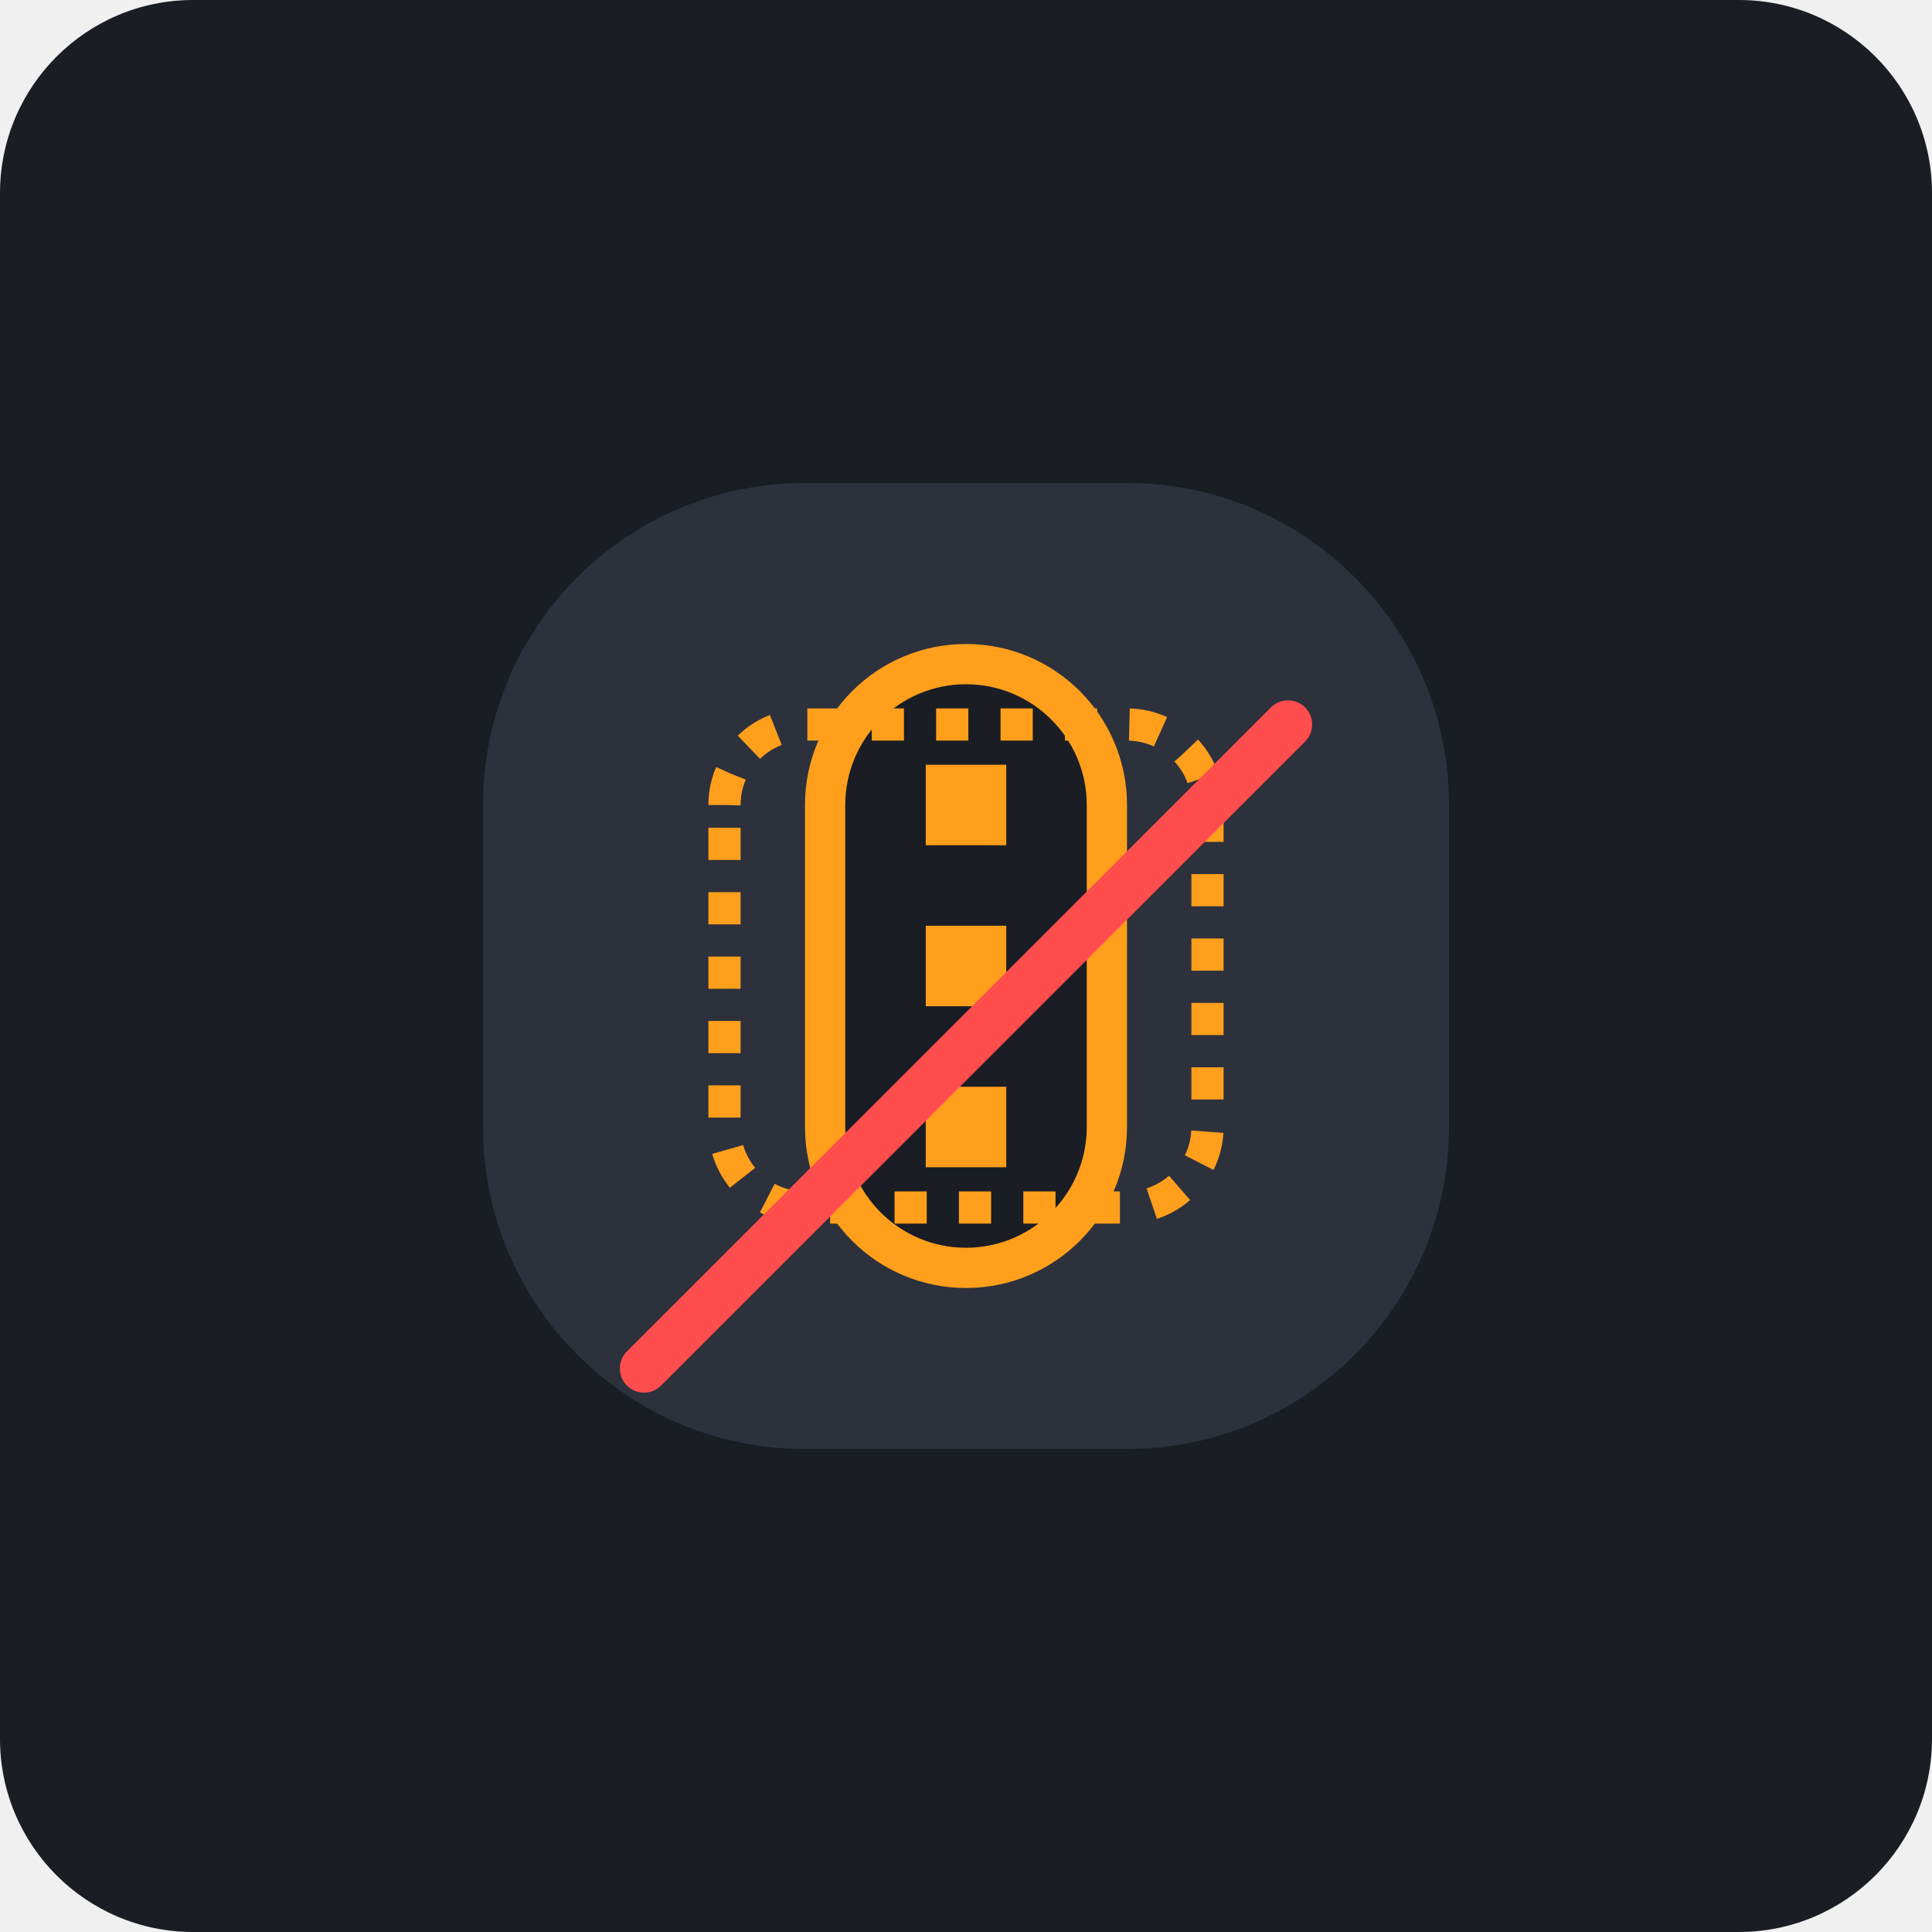
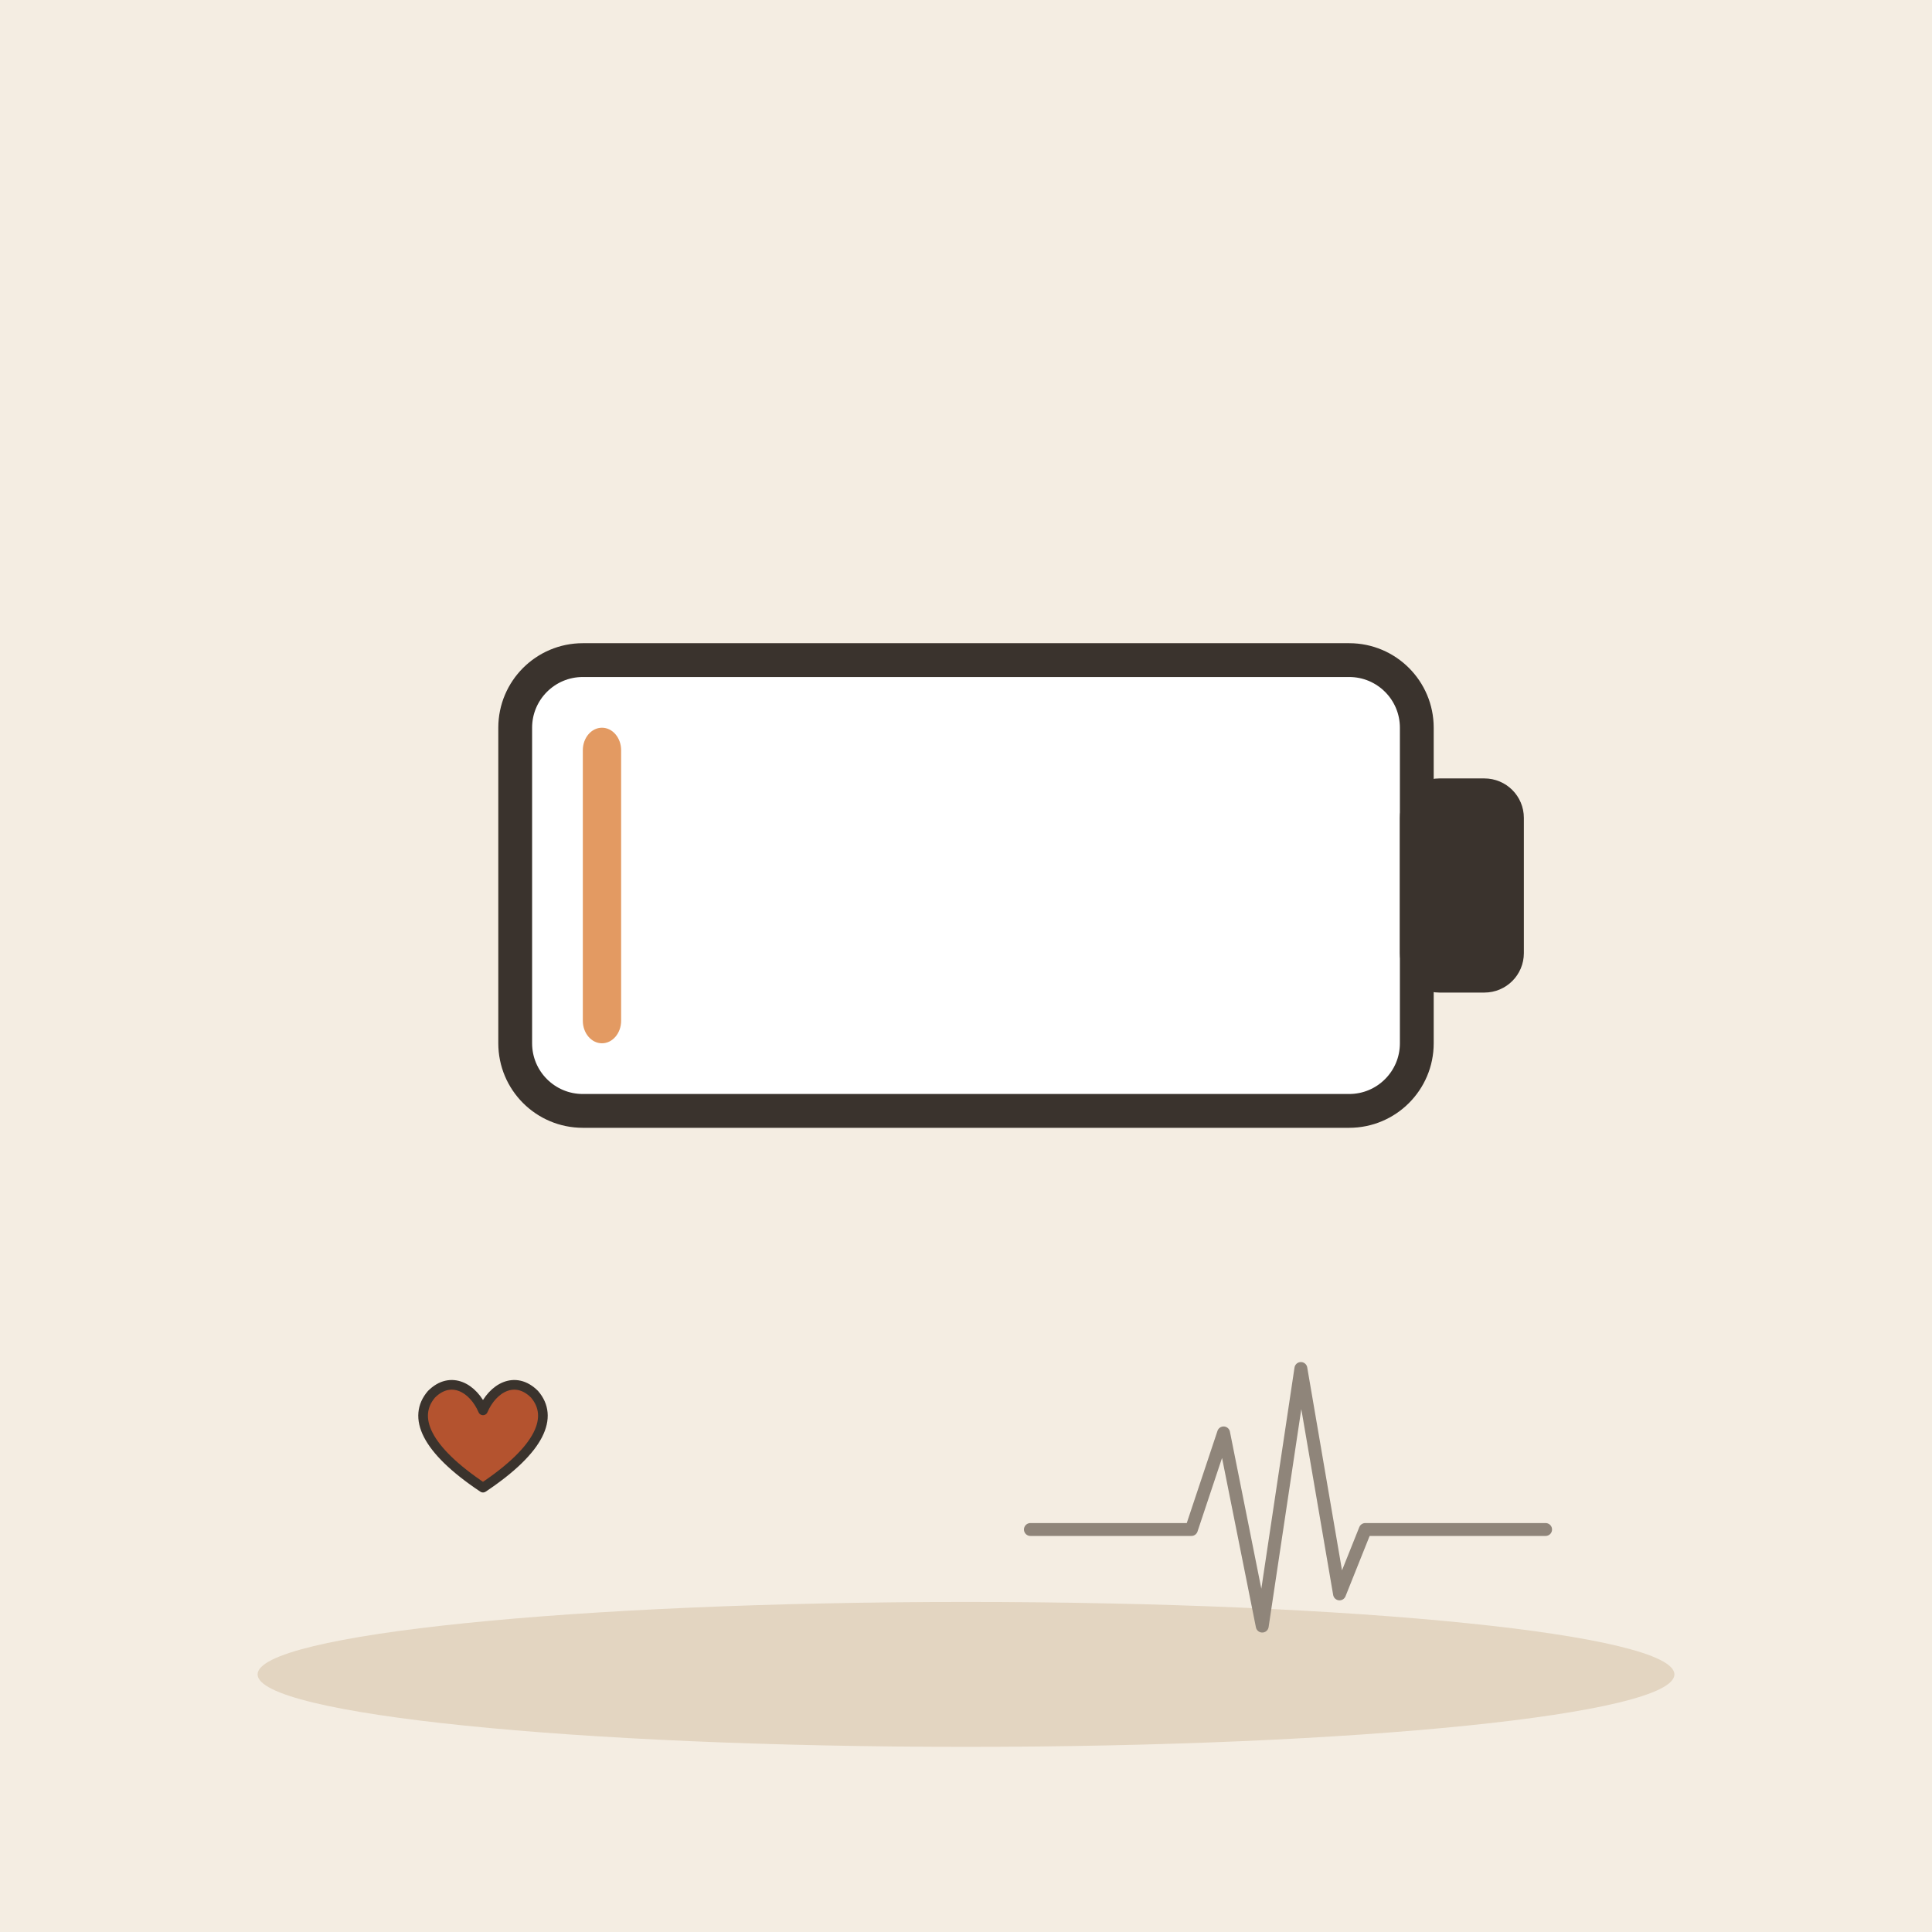
- <svg xmlns="http://www.w3.org/2000/svg" viewBox="0 0 240 240">
-   <rect width="240" height="240" rx="24" fill="#1A1D24" />
-   <g transform="translate(60, 60)">
-     <path d="M120 40C120 17.9 102.1 0 80 0H40C17.9 0 0 17.9 0 40V80C0 102.1 17.9 120 40 120H80C102.1 120 120 102.1 120 80V40Z" fill="#2C313C" />
-     <path d="M60 20C48.95 20 40 28.95 40 40V80C40 91.05 48.95 100 60 100C71.05 100 80 91.05 80 80V40C80 28.95 71.05 20 60 20Z" fill="#FF9F1C" />
-     <path d="M60 25C51.72 25 45 31.72 45 40V80C45 88.28 51.72 95 60 95C68.28 95 75 88.28 75 80V40C75 31.72 68.28 25 60 25Z" fill="#1A1D24" />
-     <path d="M55 35H65V45H55V35Z" fill="#FF9F1C" />
-     <path d="M55 55H65V65H55V55Z" fill="#FF9F1C" />
-     <path d="M55 75H65V85H55V75Z" fill="#FF9F1C" />
-     <path d="M30 40C30 34.48 34.48 30 40 30H80C85.52 30 90 34.48 90 40V80C90 85.52 85.52 90 80 90H40C34.48 90 30 85.52 30 80V40Z" fill="none" stroke="#FF9F1C" stroke-width="4" stroke-dasharray="4 4" />
-     <path d="M20 110L100 30" stroke="#FF4D4D" stroke-width="6" stroke-linecap="round" />
+ <svg xmlns="http://www.w3.org/2000/svg" viewBox="0 0 240 240" data-style="editorial">
+   <rect width="240" height="240" fill="#F4EDE2" />
+   <ellipse cx="120" cy="208" rx="88" ry="9" fill="#E3D5C1" />
+   <g transform="translate(120 110) scale(1.4 1.4)">
+     <rect x="-40" y="-20" width="80" height="40" rx="6" fill="#FFFFFF" stroke="#3A332D" stroke-width="3" stroke-linecap="round" stroke-linejoin="round" />
+     <rect x="40" y="-8" width="8" height="16" rx="2" fill="#3A332D" stroke="#3A332D" stroke-width="3" stroke-linecap="round" stroke-linejoin="round" />
+     <rect x="-34" y="-14" width="3.4" height="28" rx="2" fill="#E39A62" />
+   </g>
+   <g transform="translate(60 180) scale(0.4 0.4)">
+     <path d="M0 12C-18 0 -22 -10 -16 -17C-10 -23 -3 -19 0 -12C3 -19 10 -23 16 -17C22 -10 18 0 0 12Z" fill="#B4532F" stroke="#3A332D" stroke-width="3" stroke-linecap="round" stroke-linejoin="round" />
+   </g>
+   <g transform="translate(160 190) scale(0.4 0.4)">
+     <path d="M-80 0L-30 0L-20 -30L-8 30L4 -50L16 20L24 0L80 0" fill="none" stroke="#8F857A" stroke-width="4" stroke-linecap="round" stroke-linejoin="round" />
  </g>
</svg>
